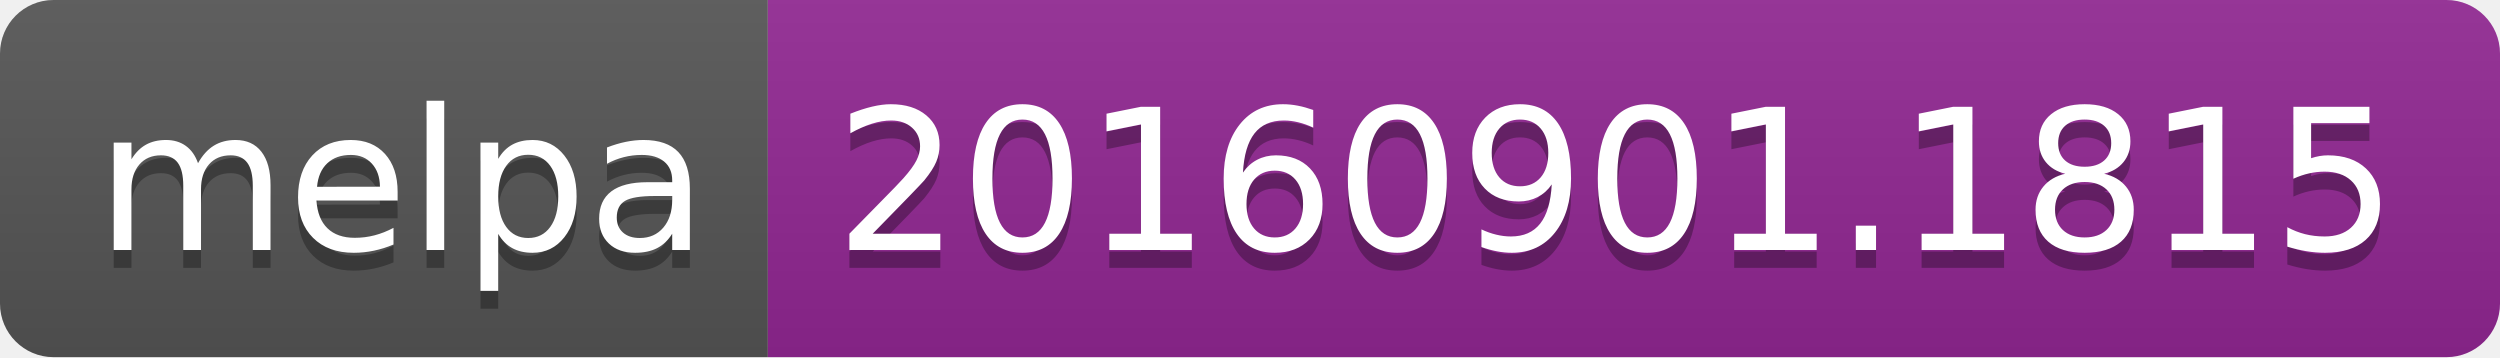
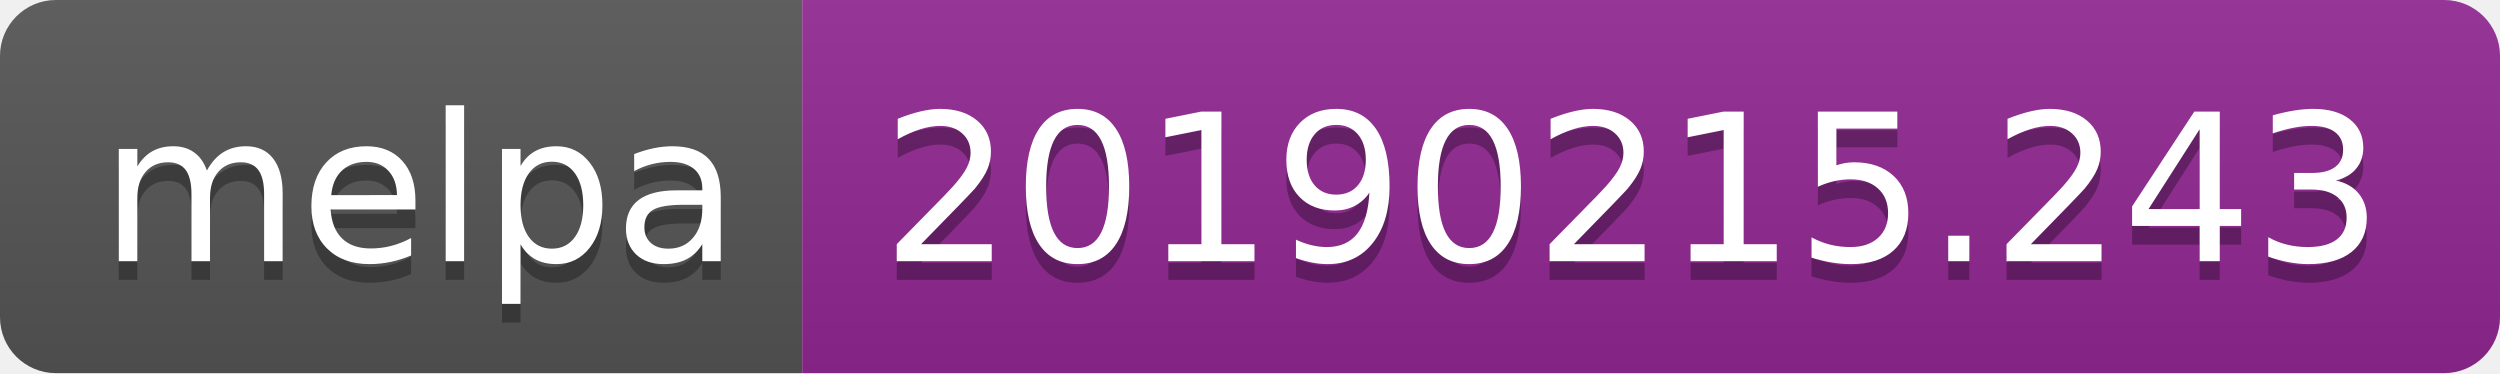
- <svg xmlns="http://www.w3.org/2000/svg" width="140" height="20">
+ <svg xmlns="http://www.w3.org/2000/svg" width="134" height="20">
  <linearGradient id="b" x2="0" y2="100%">
    <stop offset="0" stop-color="#bbb" stop-opacity=".1" />
    <stop offset="1" stop-opacity=".1" />
  </linearGradient>
  <clipPath id="a">
-     <rect width="140" height="20" rx="3" fill="#fff" />
+     <rect width="134" height="20" rx="3" fill="#fff" />
  </clipPath>
  <g clip-path="url(#a)">
    <path fill="#555" d="M0 0h43v20H0z" />
-     <path fill="#922793" d="M43 0h97v20H43z" />
-     <path fill="url(#b)" d="M0 0h140v20H0z" />
+     <path fill="#922793" d="M43 0h91v20H43z" />
+     <path fill="url(#b)" d="M0 0h134v20H0z" />
  </g>
  <g fill="#fff" text-anchor="middle" font-family="DejaVu Sans,Verdana,Geneva,sans-serif" font-size="110">
    <text x="225" y="150" fill="#010101" fill-opacity=".3" transform="scale(.1)" textLength="330">melpa</text>
    <text x="225" y="140" transform="scale(.1)" textLength="330">melpa</text>
-     <text x="905" y="150" fill="#010101" fill-opacity=".3" transform="scale(.1)" textLength="870">20160901.1815</text>
-     <text x="905" y="140" transform="scale(.1)" textLength="870">20160901.1815</text>
+     <text x="875" y="150" fill="#010101" fill-opacity=".3" transform="scale(.1)" textLength="810">20190215.243</text>
+     <text x="875" y="140" transform="scale(.1)" textLength="810">20190215.243</text>
  </g>
</svg>
